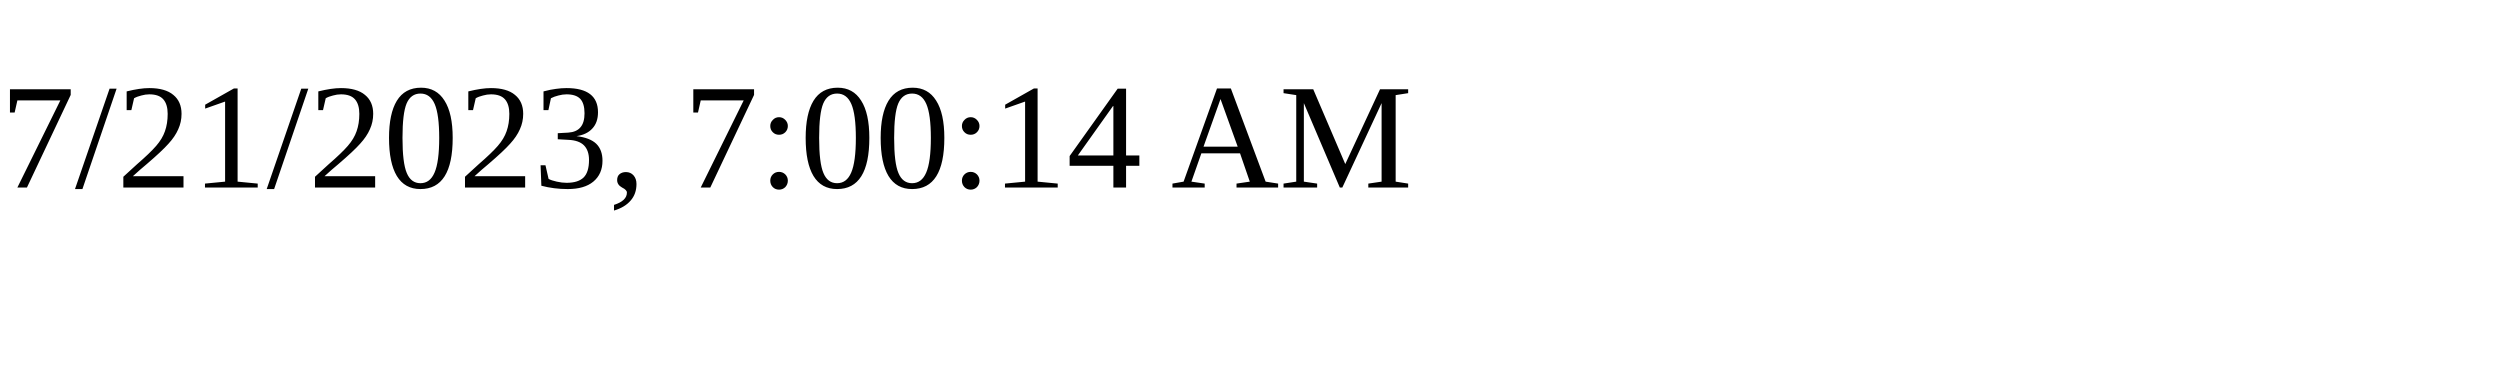
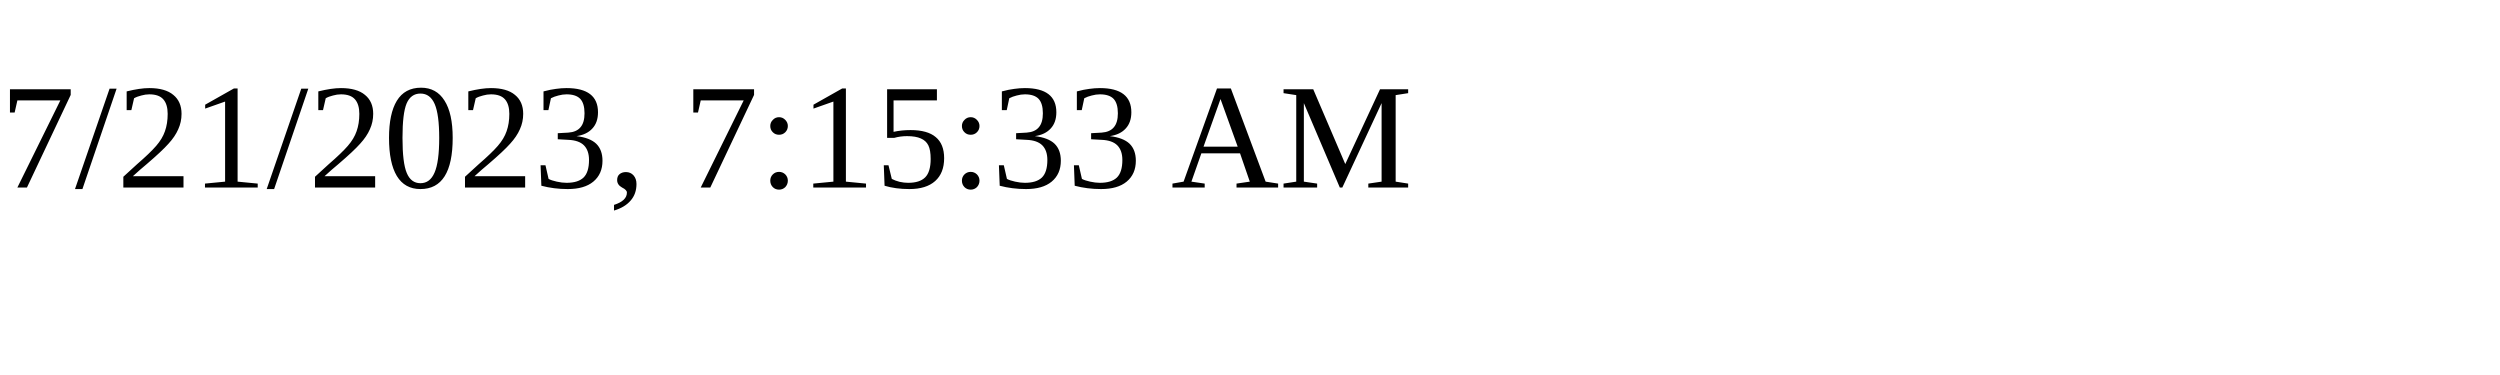
<svg xmlns="http://www.w3.org/2000/svg" height="30" width="200">
-   <text x="0" y="15">7/21/2023, 7:00:14 AM</text>
+   <text x="0" y="15">7/21/2023, 7:15:33 AM</text>
</svg>
